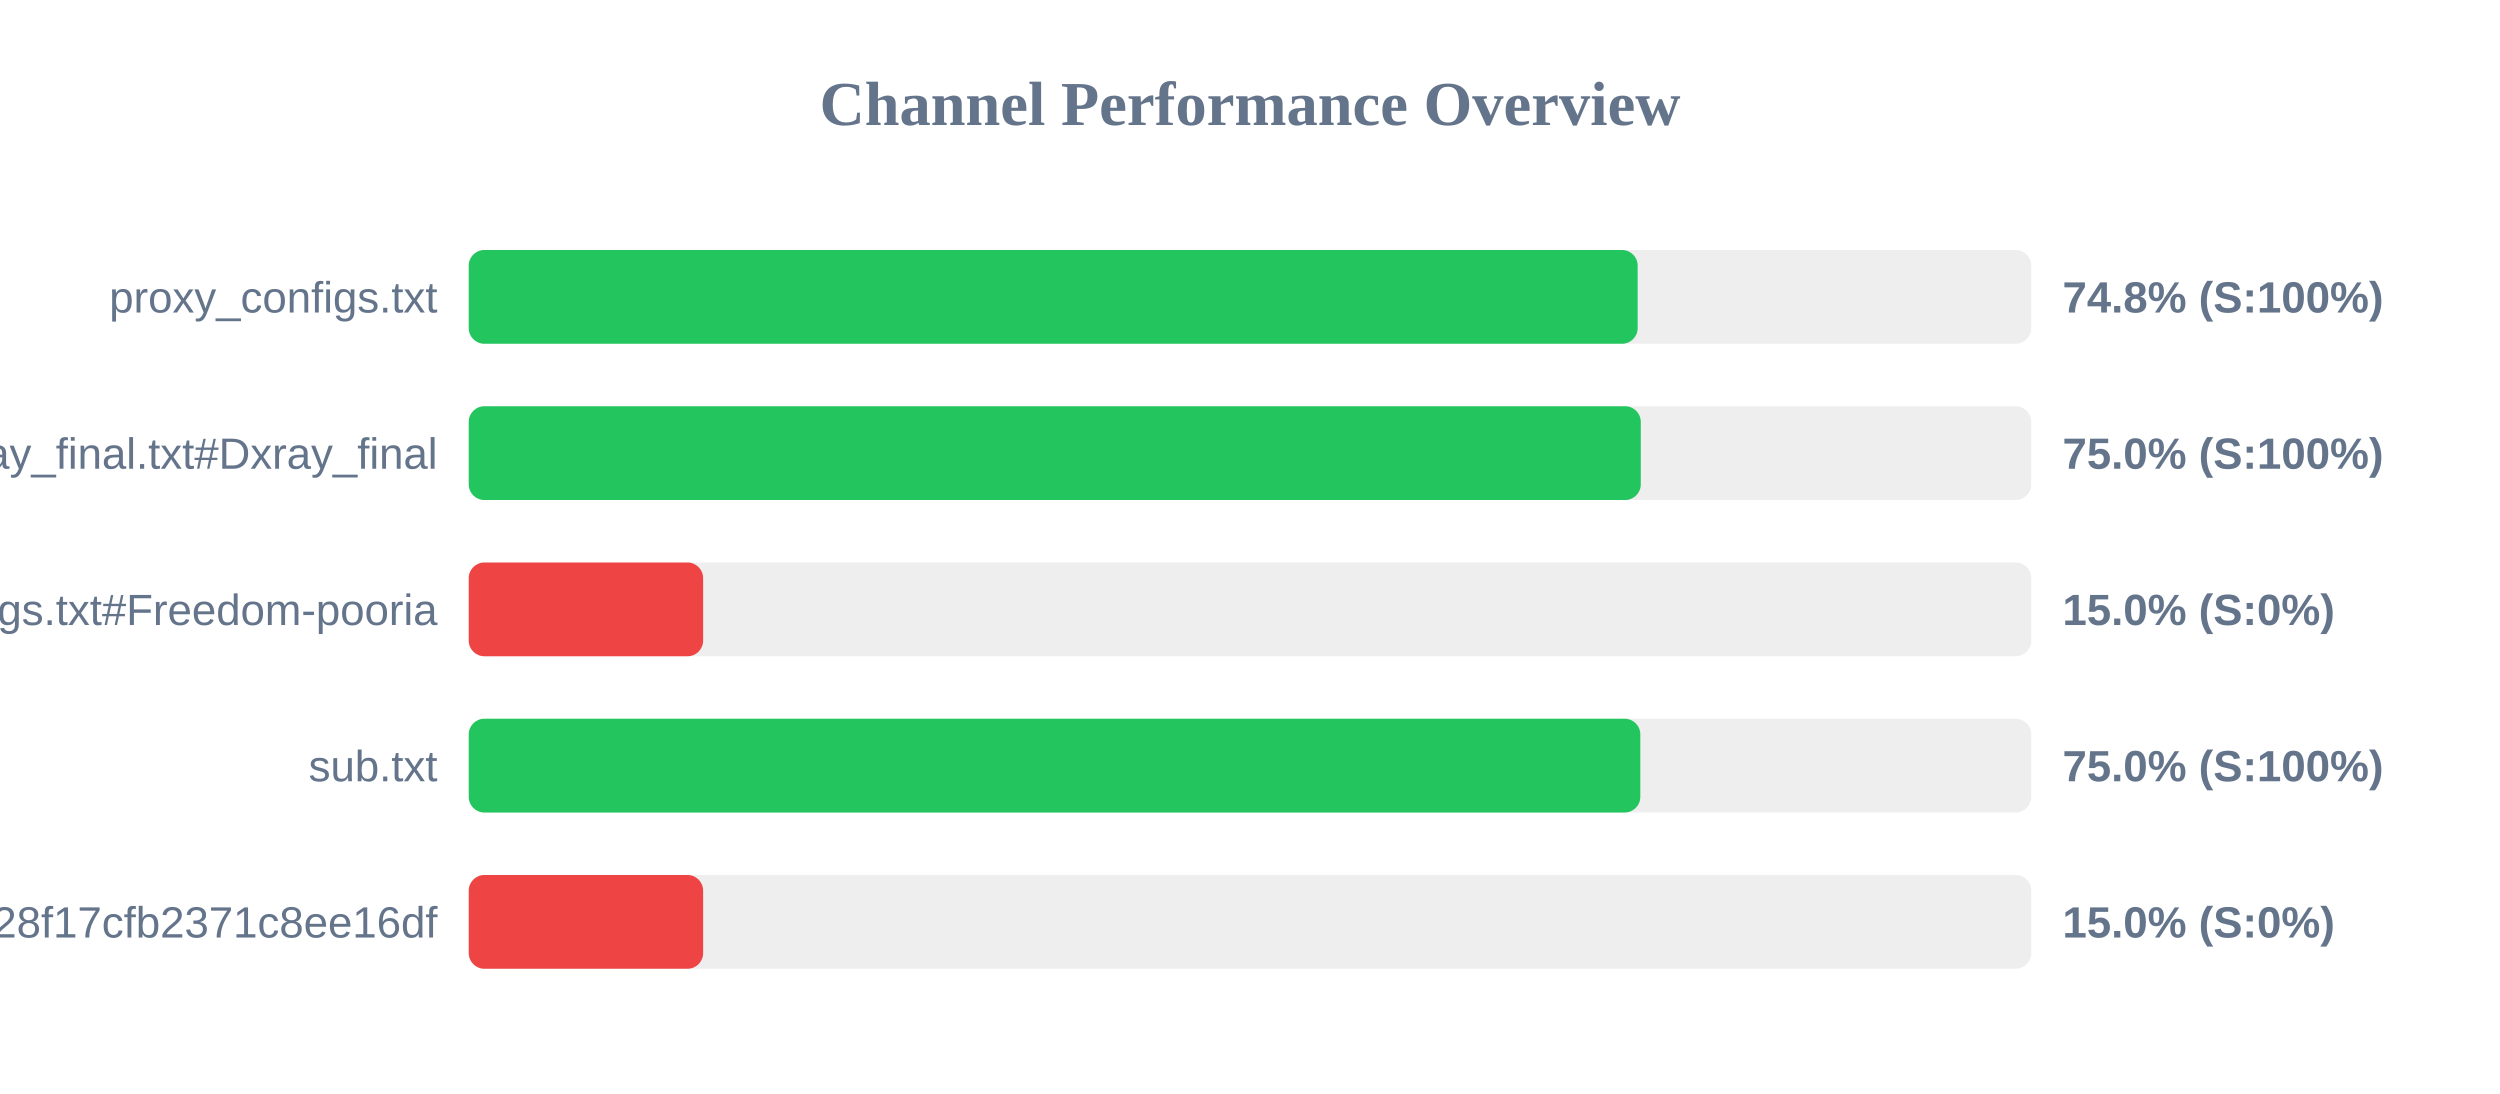
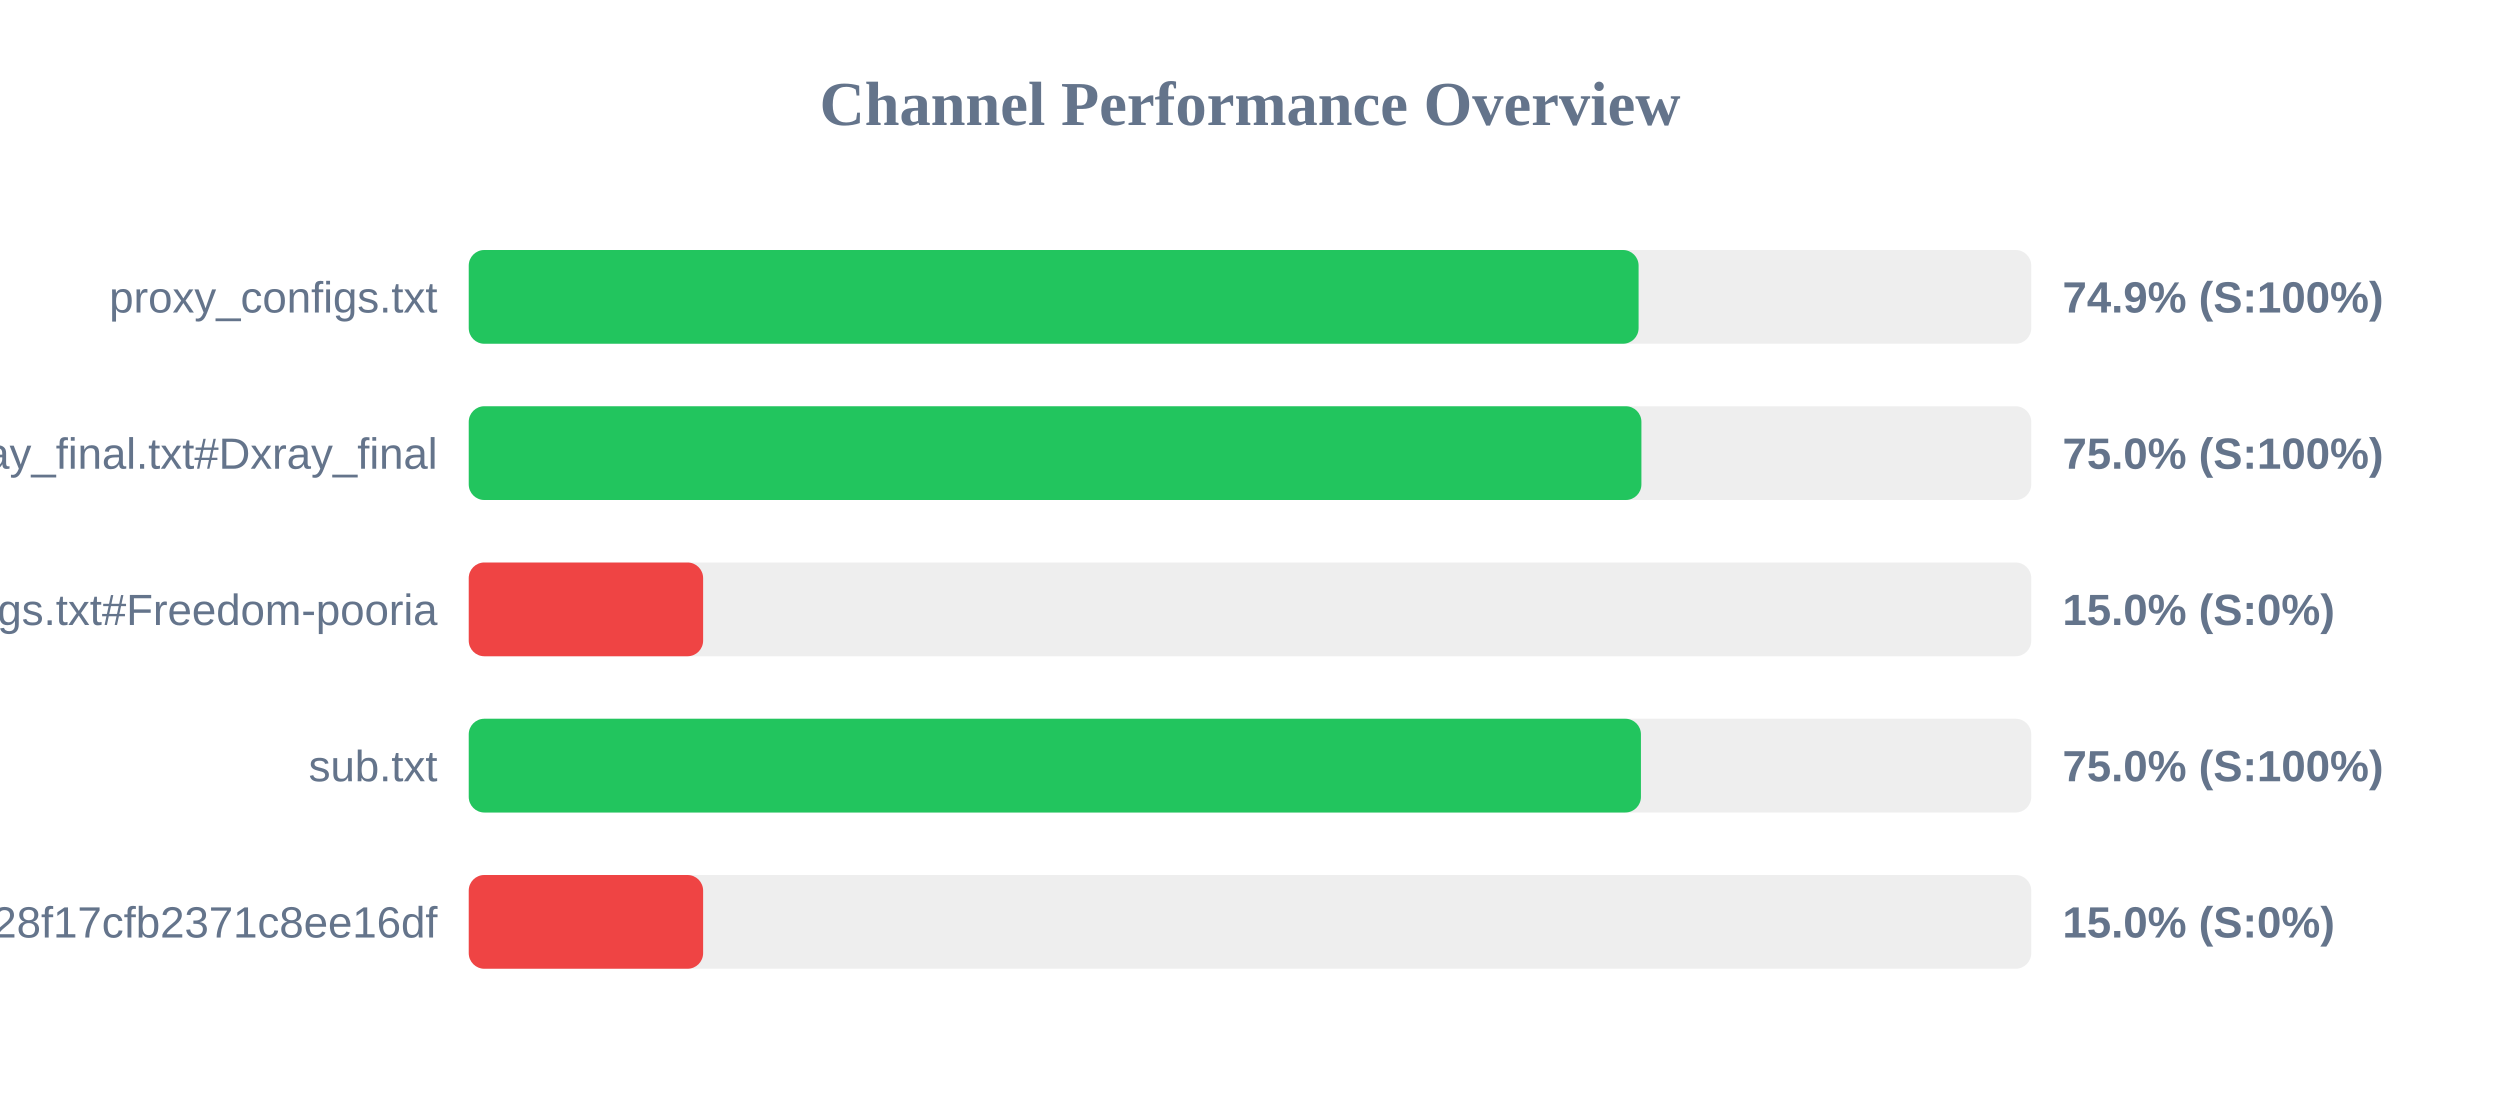
<svg xmlns="http://www.w3.org/2000/svg" width="800" height="350" version="1.1">
  <style>
        .row { font: 14px Arial; fill: #64748b; }
        .score { font: bold 14px Arial; fill: #64748b; }
    </style>
  <text x="400" y="40" text-anchor="middle" font-size="20px" font-weight="bold" fill="#64748b">Channel Performance Overview</text>
  <rect x="150" y="80" width="500" height="30" fill="#eee" rx="5" />
-   <rect x="150" y="80" width="374.05" height="30" fill="#22c55e" rx="5" />
+   <rect x="150" y="80" width="374.35" height="30" fill="#22c55e" rx="5" />
  <text x="140" y="100" text-anchor="end" class="row">proxy_configs.txt</text>
-   <text x="660" y="100" text-anchor="start" class="score">74.8% (S:100%)</text>
+   <text x="660" y="100" text-anchor="start" class="score">74.9% (S:100%)</text>
  <rect x="150" y="130" width="500" height="30" fill="#eee" rx="5" />
-   <rect x="150" y="130" width="375.05" height="30" fill="#22c55e" rx="5" />
+   <rect x="150" y="130" width="375.25" height="30" fill="#22c55e" rx="5" />
  <text x="140" y="150" text-anchor="end" class="row">xray_final.txt#Dxray_final</text>
  <text x="660" y="150" text-anchor="start" class="score">75.0% (S:100%)</text>
  <rect x="150" y="180" width="500" height="30" fill="#eee" rx="5" />
  <rect x="150" y="180" width="75.0" height="30" fill="#ef4444" rx="5" />
  <text x="140" y="200" text-anchor="end" class="row">v2ray_configs.txt#Freedom-pooria</text>
  <text x="660" y="200" text-anchor="start" class="score">15.0% (S:0%)</text>
  <rect x="150" y="230" width="500" height="30" fill="#eee" rx="5" />
-   <rect x="150" y="230" width="374.9" height="30" fill="#22c55e" rx="5" />
+   <rect x="150" y="230" width="375.1" height="30" fill="#22c55e" rx="5" />
  <text x="140" y="250" text-anchor="end" class="row">sub.txt</text>
  <text x="660" y="250" text-anchor="start" class="score">75.0% (S:100%)</text>
  <rect x="150" y="280" width="500" height="30" fill="#eee" rx="5" />
  <rect x="150" y="280" width="75.0" height="30" fill="#ef4444" rx="5" />
  <text x="140" y="300" text-anchor="end" class="row">?token=fedfed7b41b828f17cfb2371c8ee16df</text>
  <text x="660" y="300" text-anchor="start" class="score">15.0% (S:0%)</text>
</svg>
